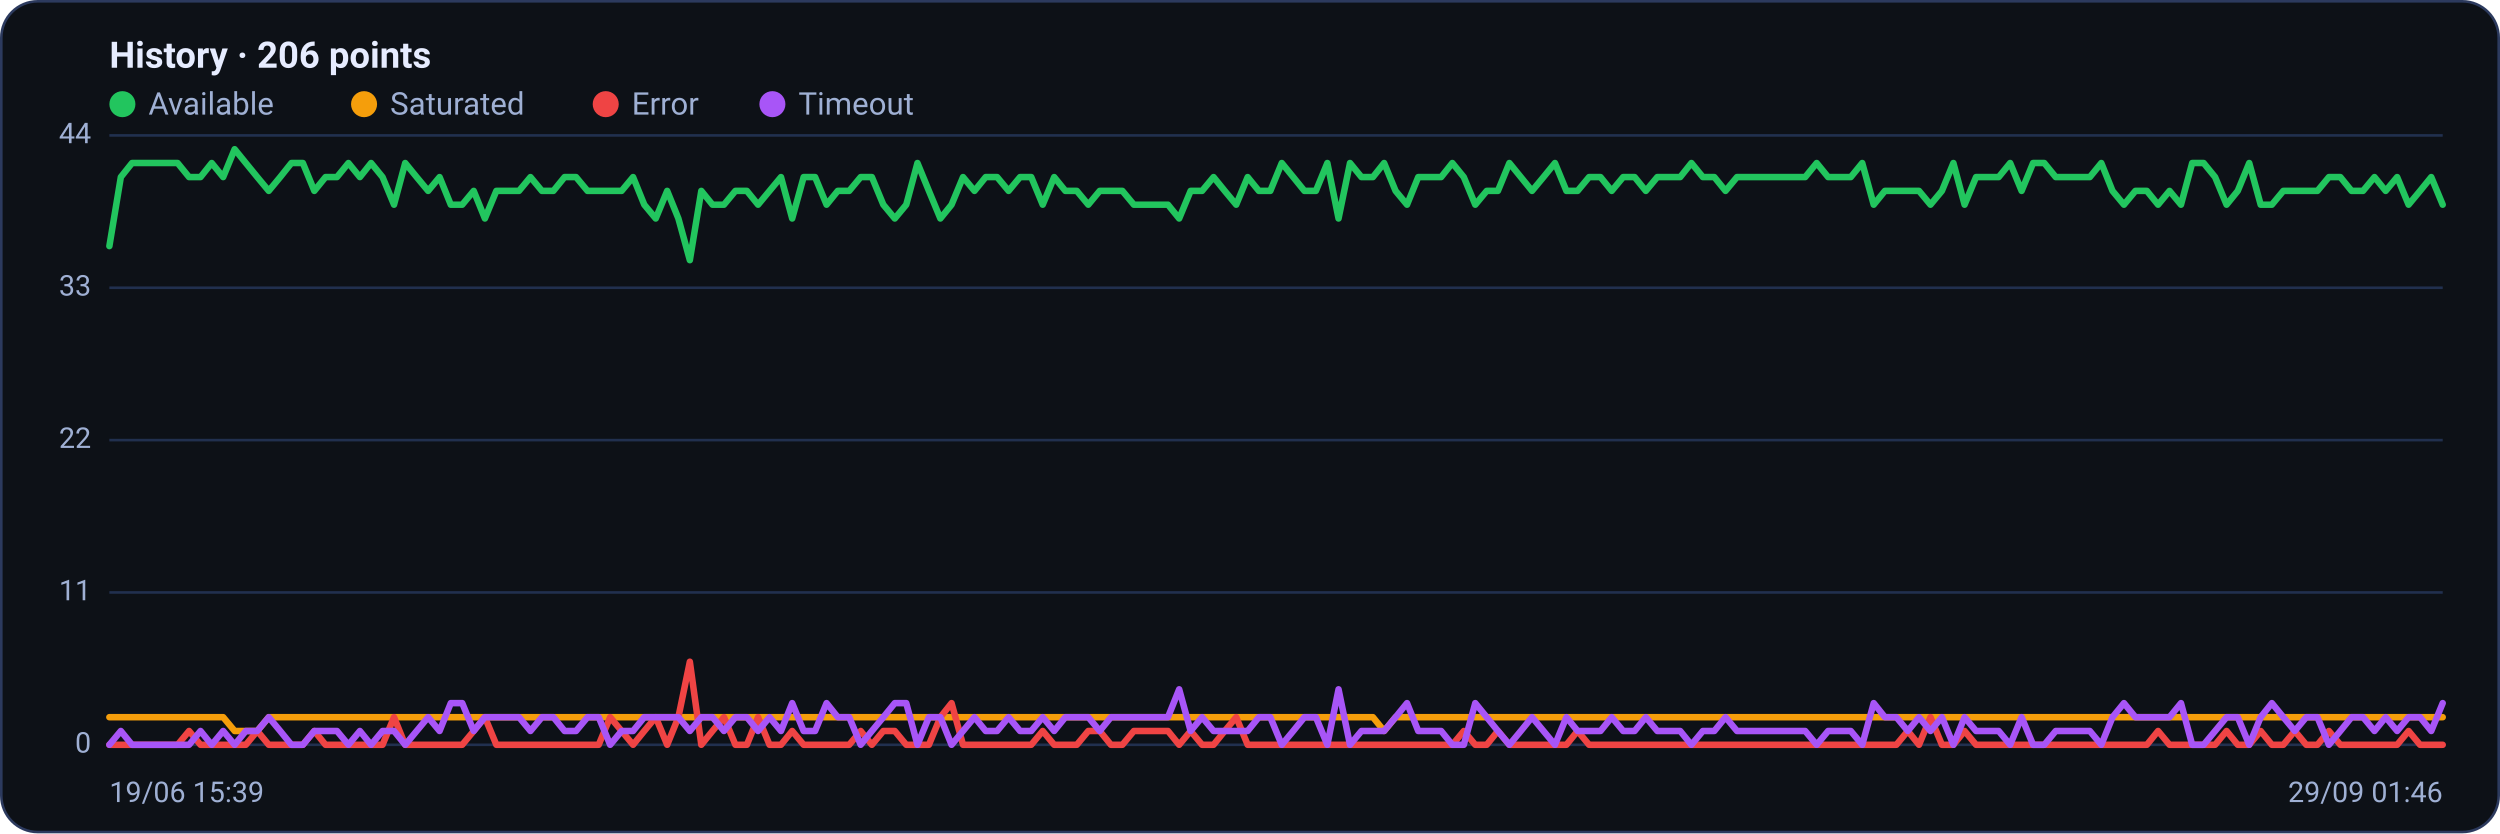
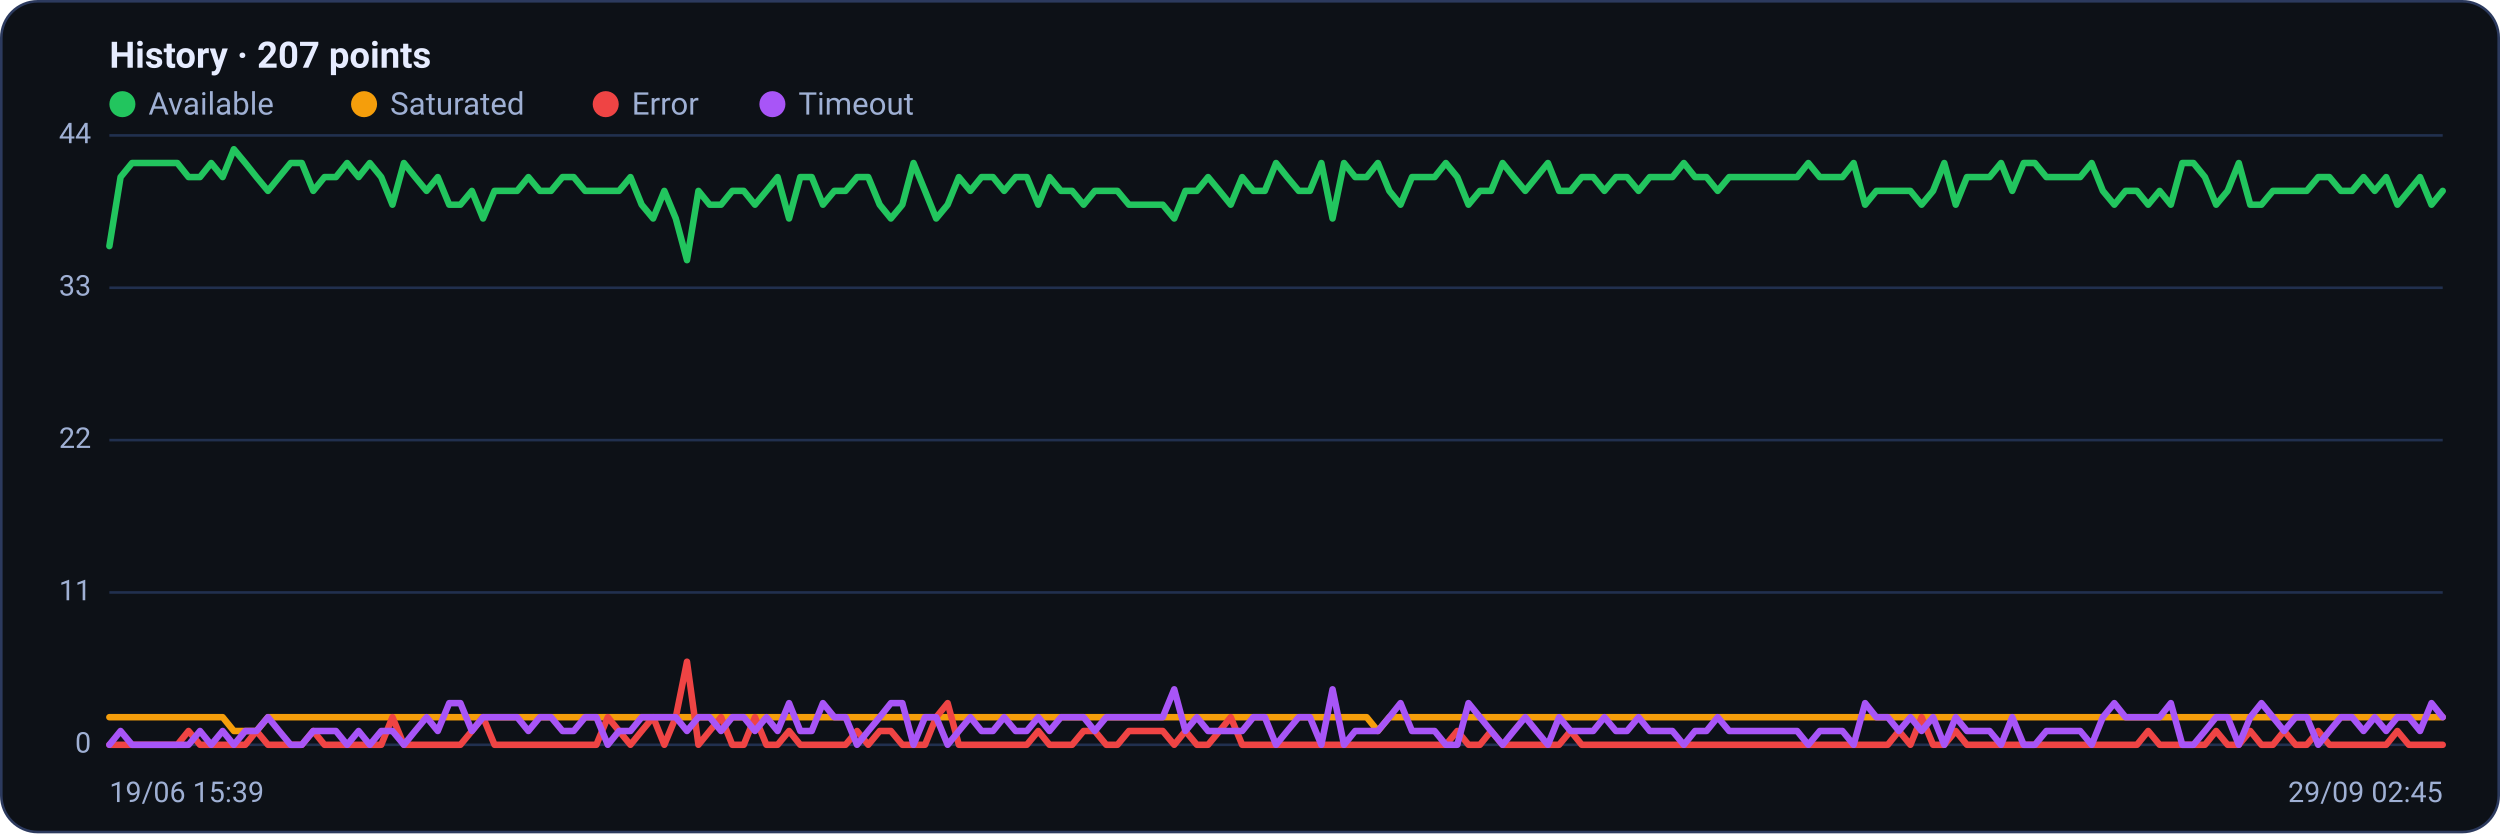
<svg xmlns="http://www.w3.org/2000/svg" viewBox="0 0 960 320" width="960" height="320" font-family="Segoe UI, system-ui, -apple-system, Roboto, Helvetica, Arial, sans-serif" role="img" aria-label="Availability history per region">
  <rect x="0.5" y="0.5" width="959" height="319" rx="14" fill="#0d1117" stroke="#2c3a5e" />
-   <text x="42" y="26" font-size="14" font-weight="600" fill="#e6ecff">History · 206 points</text>
+   <text x="42" y="26" font-size="14" font-weight="600" fill="#e6ecff">History · 207 points</text>
  <circle cx="47" cy="40" r="5" fill="#22c55e" />
  <text x="57" y="44" font-size="12" fill="#9fb0d4">Available</text>
  <circle cx="139.8" cy="40" r="5" fill="#f59e0b" />
  <text x="149.8" y="44" font-size="12" fill="#9fb0d4">Saturated</text>
  <circle cx="232.6" cy="40" r="5" fill="#ef4444" />
  <text x="242.6" y="44" font-size="12" fill="#9fb0d4">Error</text>
  <circle cx="296.6" cy="40" r="5" fill="#a855f7" />
  <text x="306.6" y="44" font-size="12" fill="#9fb0d4">Timeout</text>
  <line x1="42" y1="286.0" x2="938" y2="286.0" stroke="#21304f" stroke-width="1" />
  <text x="35" y="289.0" text-anchor="end" font-size="11" fill="#9fb0d4">0</text>
  <line x1="42" y1="227.5" x2="938" y2="227.5" stroke="#21304f" stroke-width="1" />
  <text x="35" y="230.5" text-anchor="end" font-size="11" fill="#9fb0d4">11</text>
  <line x1="42" y1="169.0" x2="938" y2="169.0" stroke="#21304f" stroke-width="1" />
  <text x="35" y="172.0" text-anchor="end" font-size="11" fill="#9fb0d4">22</text>
  <line x1="42" y1="110.5" x2="938" y2="110.5" stroke="#21304f" stroke-width="1" />
  <text x="35" y="113.5" text-anchor="end" font-size="11" fill="#9fb0d4">33</text>
  <line x1="42" y1="52.0" x2="938" y2="52.0" stroke="#21304f" stroke-width="1" />
  <text x="35" y="55.0" text-anchor="end" font-size="11" fill="#9fb0d4">44</text>
-   <polyline fill="none" stroke="#22c55e" stroke-width="2.5" stroke-linejoin="round" stroke-linecap="round" points="42.0,94.5 46.4,68.0 50.7,62.6 55.1,62.6 59.5,62.6 63.9,62.6 68.2,62.6 72.6,68.0 77.0,68.0 81.3,62.6 85.7,68.0 90.1,57.3 94.4,62.6 98.8,68.0 103.2,73.3 107.6,68.0 111.9,62.6 116.3,62.6 120.7,73.3 125.0,68.0 129.4,68.0 133.8,62.6 138.2,68.0 142.5,62.6 146.9,68.0 151.3,78.6 155.6,62.6 160.0,68.0 164.4,73.3 168.8,68.0 173.1,78.6 177.5,78.6 181.9,73.3 186.2,83.9 190.6,73.3 195.0,73.3 199.3,73.3 203.7,68.0 208.1,73.3 212.5,73.3 216.8,68.0 221.2,68.0 225.6,73.3 229.9,73.3 234.3,73.3 238.7,73.3 243.1,68.0 247.4,78.6 251.8,83.9 256.2,73.3 260.5,83.9 264.9,99.9 269.3,73.3 273.6,78.6 278.0,78.6 282.4,73.3 286.8,73.3 291.1,78.6 295.5,73.3 299.9,68.0 304.2,83.9 308.6,68.0 313.0,68.0 317.4,78.6 321.7,73.3 326.1,73.3 330.5,68.0 334.8,68.0 339.2,78.6 343.6,83.9 348.0,78.6 352.3,62.6 356.7,73.3 361.1,83.9 365.4,78.6 369.8,68.0 374.2,73.3 378.5,68.0 382.9,68.0 387.3,73.3 391.7,68.0 396.0,68.0 400.4,78.6 404.8,68.0 409.1,73.3 413.5,73.3 417.9,78.6 422.3,73.3 426.6,73.3 431.0,73.3 435.4,78.6 439.7,78.6 444.1,78.6 448.5,78.6 452.8,83.9 457.2,73.3 461.6,73.3 466.0,68.0 470.3,73.3 474.7,78.6 479.1,68.0 483.4,73.3 487.8,73.3 492.2,62.6 496.6,68.0 500.9,73.3 505.3,73.3 509.7,62.6 514.0,83.9 518.4,62.6 522.8,68.0 527.2,68.0 531.5,62.6 535.9,73.3 540.3,78.6 544.6,68.0 549.0,68.0 553.4,68.0 557.7,62.6 562.1,68.0 566.5,78.6 570.9,73.3 575.2,73.3 579.6,62.6 584.0,68.0 588.3,73.3 592.7,68.0 597.1,62.6 601.5,73.3 605.8,73.3 610.2,68.0 614.6,68.0 618.9,73.3 623.3,68.0 627.7,68.0 632.0,73.3 636.4,68.0 640.8,68.0 645.2,68.0 649.5,62.6 653.9,68.0 658.3,68.0 662.6,73.3 667.0,68.0 671.4,68.0 675.8,68.0 680.1,68.0 684.5,68.0 688.9,68.0 693.2,68.0 697.6,62.6 702.0,68.0 706.4,68.0 710.7,68.0 715.1,62.6 719.5,78.6 723.8,73.3 728.2,73.3 732.6,73.3 736.9,73.3 741.3,78.6 745.7,73.3 750.1,62.6 754.4,78.6 758.8,68.0 763.2,68.0 767.5,68.0 771.9,62.6 776.3,73.3 780.7,62.6 785.0,62.6 789.4,68.0 793.8,68.0 798.1,68.0 802.5,68.0 806.9,62.6 811.2,73.3 815.6,78.6 820.0,73.3 824.4,73.3 828.7,78.6 833.1,73.3 837.5,78.6 841.8,62.6 846.2,62.6 850.6,68.0 855.0,78.6 859.3,73.3 863.7,62.6 868.1,78.6 872.4,78.6 876.8,73.3 881.2,73.3 885.6,73.3 889.9,73.3 894.3,68.0 898.7,68.0 903.0,73.3 907.4,73.3 911.8,68.0 916.1,73.3 920.5,68.0 924.9,78.6 929.3,73.3 933.6,68.0 938.0,78.6" />
-   <polyline fill="none" stroke="#f59e0b" stroke-width="2.5" stroke-linejoin="round" stroke-linecap="round" points="42.0,275.4 46.4,275.4 50.7,275.4 55.1,275.4 59.5,275.4 63.9,275.4 68.2,275.4 72.6,275.4 77.0,275.4 81.3,275.4 85.7,275.4 90.1,280.7 94.4,280.7 98.8,280.7 103.2,275.4 107.6,275.4 111.9,275.4 116.3,275.4 120.7,275.4 125.0,275.4 129.4,275.4 133.8,275.4 138.2,275.4 142.5,275.4 146.9,275.4 151.3,275.4 155.6,275.4 160.0,275.4 164.4,275.4 168.8,275.4 173.1,275.4 177.5,275.4 181.9,275.4 186.2,275.4 190.6,275.4 195.0,275.4 199.3,275.4 203.7,275.4 208.1,275.4 212.5,275.4 216.8,275.4 221.2,275.4 225.6,275.4 229.9,275.4 234.3,275.4 238.7,275.4 243.1,275.4 247.4,275.4 251.8,275.4 256.2,275.4 260.5,275.4 264.9,275.4 269.3,275.4 273.6,275.4 278.0,275.4 282.4,275.4 286.8,275.4 291.1,275.4 295.5,275.4 299.9,275.4 304.2,275.4 308.6,275.4 313.0,275.4 317.4,275.4 321.7,275.4 326.1,275.4 330.5,275.4 334.8,275.4 339.2,275.4 343.6,275.4 348.0,275.4 352.3,275.4 356.7,275.4 361.1,275.4 365.4,275.4 369.8,275.4 374.2,275.4 378.5,275.4 382.9,275.4 387.3,275.4 391.7,275.4 396.0,275.4 400.4,275.4 404.8,275.4 409.1,275.4 413.5,275.4 417.9,275.4 422.3,275.4 426.6,275.4 431.0,275.4 435.4,275.4 439.7,275.4 444.1,275.4 448.5,275.4 452.8,275.4 457.2,275.4 461.6,275.4 466.0,275.4 470.3,275.4 474.7,275.4 479.1,275.4 483.4,275.4 487.8,275.4 492.2,275.4 496.6,275.4 500.9,275.4 505.3,275.4 509.7,275.4 514.0,275.4 518.4,275.4 522.8,275.4 527.2,275.4 531.5,280.7 535.9,275.4 540.3,275.4 544.6,275.4 549.0,275.4 553.4,275.4 557.7,275.4 562.1,275.4 566.5,275.4 570.9,275.4 575.2,275.4 579.6,275.4 584.0,275.4 588.3,275.4 592.7,275.4 597.1,275.4 601.5,275.4 605.8,275.4 610.2,275.4 614.6,275.4 618.9,275.4 623.3,275.4 627.7,275.4 632.0,275.4 636.4,275.4 640.8,275.4 645.2,275.4 649.5,275.4 653.9,275.4 658.3,275.4 662.6,275.4 667.0,275.4 671.4,275.4 675.8,275.4 680.1,275.4 684.5,275.4 688.9,275.4 693.2,275.4 697.6,275.4 702.0,275.4 706.4,275.4 710.7,275.4 715.1,275.4 719.5,275.4 723.8,275.4 728.2,275.4 732.6,275.4 736.9,275.4 741.3,275.4 745.7,275.4 750.1,275.4 754.4,275.4 758.8,275.4 763.2,275.4 767.5,275.4 771.9,275.4 776.3,275.4 780.7,275.4 785.0,275.4 789.4,275.4 793.8,275.4 798.1,275.4 802.5,275.4 806.9,275.4 811.2,275.4 815.6,275.4 820.0,275.4 824.4,275.4 828.7,275.4 833.1,275.4 837.5,275.4 841.8,275.4 846.2,275.4 850.6,275.4 855.0,275.4 859.3,275.4 863.7,275.4 868.1,275.4 872.4,275.4 876.8,275.4 881.2,275.4 885.6,275.4 889.9,275.4 894.3,275.4 898.7,275.4 903.0,275.4 907.4,275.4 911.8,275.4 916.1,275.4 920.5,275.4 924.9,275.4 929.3,275.4 933.6,275.4 938.0,275.4" />
-   <polyline fill="none" stroke="#ef4444" stroke-width="2.5" stroke-linejoin="round" stroke-linecap="round" points="42.0,286.0 46.4,286.0 50.7,286.0 55.1,286.0 59.5,286.0 63.9,286.0 68.2,286.0 72.6,280.7 77.0,286.0 81.3,286.0 85.7,286.0 90.1,286.0 94.4,286.0 98.8,280.7 103.2,286.0 107.6,286.0 111.9,286.0 116.3,286.0 120.7,280.7 125.0,286.0 129.4,286.0 133.8,286.0 138.2,286.0 142.5,286.0 146.9,286.0 151.3,275.4 155.6,286.0 160.0,286.0 164.4,286.0 168.8,286.0 173.1,286.0 177.5,286.0 181.9,280.7 186.2,275.4 190.6,286.0 195.0,286.0 199.3,286.0 203.7,286.0 208.1,286.0 212.5,286.0 216.8,286.0 221.2,286.0 225.6,286.0 229.9,286.0 234.3,275.4 238.7,280.7 243.1,286.0 247.4,280.7 251.8,275.4 256.2,286.0 260.5,275.4 264.9,254.1 269.3,286.0 273.6,280.7 278.0,275.4 282.4,286.0 286.8,286.0 291.1,275.4 295.5,286.0 299.9,286.0 304.2,280.7 308.6,286.0 313.0,286.0 317.4,286.0 321.7,286.0 326.1,286.0 330.5,280.7 334.8,286.0 339.2,280.7 343.6,280.7 348.0,286.0 352.3,286.0 356.7,286.0 361.1,275.4 365.4,270.0 369.8,286.0 374.2,286.0 378.5,286.0 382.9,286.0 387.3,286.0 391.7,286.0 396.0,286.0 400.4,280.7 404.8,286.0 409.1,286.0 413.5,286.0 417.9,280.7 422.3,280.7 426.6,286.0 431.0,286.0 435.4,280.7 439.7,280.7 444.1,280.7 448.5,280.7 452.8,286.0 457.2,280.7 461.6,286.0 466.0,286.0 470.3,280.7 474.7,275.4 479.1,286.0 483.4,286.0 487.8,286.0 492.2,286.0 496.6,286.0 500.9,286.0 505.3,286.0 509.7,286.0 514.0,286.0 518.4,286.0 522.8,286.0 527.2,286.0 531.5,286.0 535.9,286.0 540.3,286.0 544.6,286.0 549.0,286.0 553.4,286.0 557.7,286.0 562.1,280.7 566.5,286.0 570.9,286.0 575.2,280.7 579.6,286.0 584.0,286.0 588.3,286.0 592.7,286.0 597.1,286.0 601.5,286.0 605.8,280.7 610.2,286.0 614.6,286.0 618.9,286.0 623.3,286.0 627.7,286.0 632.0,286.0 636.4,286.0 640.8,286.0 645.2,286.0 649.5,286.0 653.9,286.0 658.3,286.0 662.6,286.0 667.0,286.0 671.4,286.0 675.8,286.0 680.1,286.0 684.5,286.0 688.9,286.0 693.2,286.0 697.6,286.0 702.0,286.0 706.4,286.0 710.7,286.0 715.1,286.0 719.5,286.0 723.8,286.0 728.2,286.0 732.6,280.7 736.9,286.0 741.3,275.4 745.7,286.0 750.1,286.0 754.4,280.7 758.8,286.0 763.2,286.0 767.5,286.0 771.9,286.0 776.3,286.0 780.7,286.0 785.0,286.0 789.4,286.0 793.8,286.0 798.1,286.0 802.5,286.0 806.9,286.0 811.2,286.0 815.6,286.0 820.0,286.0 824.4,286.0 828.7,280.7 833.1,286.0 837.5,286.0 841.8,286.0 846.2,286.0 850.6,286.0 855.0,280.7 859.3,286.0 863.7,286.0 868.1,280.7 872.4,286.0 876.8,286.0 881.2,280.7 885.6,286.0 889.9,286.0 894.3,280.7 898.7,286.0 903.0,286.0 907.4,286.0 911.8,286.0 916.1,286.0 920.5,286.0 924.9,280.7 929.3,286.0 933.6,286.0 938.0,286.0" />
-   <polyline fill="none" stroke="#a855f7" stroke-width="2.5" stroke-linejoin="round" stroke-linecap="round" points="42.0,286.0 46.4,280.7 50.7,286.0 55.1,286.0 59.5,286.0 63.9,286.0 68.2,286.0 72.6,286.0 77.0,280.7 81.3,286.0 85.7,280.7 90.1,286.0 94.4,280.7 98.8,280.7 103.2,275.4 107.6,280.7 111.9,286.0 116.3,286.0 120.7,280.7 125.0,280.7 129.4,280.7 133.8,286.0 138.2,280.7 142.5,286.0 146.9,280.7 151.3,280.7 155.6,286.0 160.0,280.7 164.4,275.4 168.8,280.7 173.1,270.0 177.5,270.0 181.9,280.7 186.2,275.4 190.6,275.4 195.0,275.4 199.3,275.4 203.7,280.7 208.1,275.4 212.5,275.4 216.8,280.7 221.2,280.7 225.6,275.4 229.9,275.4 234.3,286.0 238.7,280.7 243.1,280.7 247.4,275.4 251.8,275.4 256.2,275.4 260.5,275.4 264.9,280.7 269.3,275.4 273.6,275.4 278.0,280.7 282.4,275.4 286.8,275.4 291.1,280.7 295.5,275.4 299.9,280.7 304.2,270.0 308.6,280.7 313.0,280.7 317.4,270.0 321.7,275.4 326.1,275.4 330.5,286.0 334.8,280.7 339.2,275.4 343.6,270.0 348.0,270.0 352.3,286.0 356.7,275.4 361.1,275.4 365.4,286.0 369.8,280.7 374.2,275.4 378.5,280.7 382.9,280.7 387.3,275.4 391.7,280.7 396.0,280.7 400.4,275.4 404.8,280.7 409.1,275.4 413.5,275.4 417.9,275.4 422.3,280.7 426.6,275.4 431.0,275.4 435.4,275.4 439.7,275.4 444.1,275.4 448.5,275.4 452.8,264.7 457.2,280.7 461.6,275.4 466.0,280.7 470.3,280.7 474.7,280.7 479.1,280.7 483.4,275.4 487.8,275.4 492.2,286.0 496.6,280.7 500.9,275.4 505.3,275.4 509.7,286.0 514.0,264.7 518.4,286.0 522.8,280.7 527.2,280.7 531.5,280.7 535.9,275.4 540.3,270.0 544.6,280.7 549.0,280.7 553.4,280.7 557.7,286.0 562.1,286.0 566.5,270.0 570.9,275.4 575.2,280.7 579.6,286.0 584.0,280.7 588.3,275.4 592.7,280.7 597.1,286.0 601.5,275.4 605.8,280.7 610.2,280.7 614.6,280.7 618.9,275.4 623.3,280.7 627.7,280.7 632.0,275.4 636.4,280.7 640.8,280.7 645.2,280.7 649.5,286.0 653.9,280.7 658.3,280.7 662.6,275.4 667.0,280.7 671.4,280.7 675.8,280.7 680.1,280.7 684.5,280.7 688.9,280.7 693.2,280.7 697.6,286.0 702.0,280.7 706.4,280.7 710.7,280.7 715.1,286.0 719.5,270.0 723.8,275.4 728.2,275.4 732.6,280.7 736.9,275.4 741.3,280.7 745.7,275.4 750.1,286.0 754.4,275.4 758.8,280.7 763.2,280.7 767.5,280.7 771.9,286.0 776.3,275.4 780.7,286.0 785.0,286.0 789.4,280.7 793.8,280.7 798.1,280.7 802.5,280.7 806.9,286.0 811.2,275.4 815.6,270.0 820.0,275.4 824.4,275.4 828.7,275.4 833.1,275.4 837.5,270.0 841.8,286.0 846.2,286.0 850.6,280.7 855.0,275.4 859.3,275.4 863.7,286.0 868.1,275.4 872.4,270.0 876.8,275.4 881.2,280.7 885.6,275.4 889.9,275.4 894.3,286.0 898.7,280.7 903.0,275.4 907.4,275.4 911.8,280.7 916.1,275.4 920.5,280.7 924.9,275.4 929.3,275.4 933.6,280.7 938.0,270.0" />
+   <polyline fill="none" stroke="#22c55e" stroke-width="2.5" stroke-linejoin="round" stroke-linecap="round" points="42.0,94.5 46.3,68.0 50.7,62.6 55.0,62.6 59.4,62.6 63.7,62.6 68.1,62.6 72.4,68.0 76.8,68.0 81.1,62.6 85.5,68.0 89.8,57.3 94.2,62.6 98.5,68.0 102.9,73.3 107.2,68.0 111.6,62.6 115.9,62.6 120.3,73.3 124.6,68.0 129.0,68.0 133.3,62.6 137.7,68.0 142.0,62.6 146.4,68.0 150.7,78.6 155.1,62.6 159.4,68.0 163.8,73.3 168.1,68.0 172.5,78.6 176.8,78.6 181.2,73.3 185.5,83.9 189.9,73.3 194.2,73.3 198.6,73.3 202.9,68.0 207.3,73.3 211.6,73.3 216.0,68.0 220.3,68.0 224.7,73.3 229.0,73.3 233.4,73.3 237.7,73.3 242.1,68.0 246.4,78.6 250.8,83.9 255.1,73.3 259.5,83.9 263.8,99.9 268.2,73.3 272.5,78.6 276.9,78.6 281.2,73.3 285.6,73.3 289.9,78.6 294.3,73.3 298.6,68.0 303.0,83.9 307.3,68.0 311.7,68.0 316.0,78.6 320.4,73.3 324.7,73.3 329.1,68.0 333.4,68.0 337.8,78.6 342.1,83.9 346.5,78.6 350.8,62.6 355.2,73.3 359.5,83.9 363.9,78.6 368.2,68.0 372.6,73.3 376.9,68.0 381.3,68.0 385.6,73.3 390.0,68.0 394.3,68.0 398.7,78.6 403.0,68.0 407.4,73.3 411.7,73.3 416.1,78.6 420.4,73.3 424.8,73.3 429.1,73.3 433.5,78.6 437.8,78.6 442.2,78.6 446.5,78.6 450.9,83.9 455.2,73.3 459.6,73.3 463.9,68.0 468.3,73.3 472.6,78.6 477.0,68.0 481.3,73.3 485.7,73.3 490.0,62.6 494.3,68.0 498.7,73.3 503.0,73.3 507.4,62.6 511.7,83.9 516.1,62.6 520.4,68.0 524.8,68.0 529.1,62.6 533.5,73.3 537.8,78.6 542.2,68.0 546.5,68.0 550.9,68.0 555.2,62.6 559.6,68.0 563.9,78.6 568.3,73.3 572.6,73.3 577.0,62.6 581.3,68.0 585.7,73.3 590.0,68.0 594.4,62.6 598.7,73.3 603.1,73.3 607.4,68.0 611.8,68.0 616.1,73.3 620.5,68.0 624.8,68.0 629.2,73.3 633.5,68.0 637.9,68.0 642.2,68.0 646.6,62.6 650.9,68.0 655.3,68.0 659.6,73.3 664.0,68.0 668.3,68.0 672.7,68.0 677.0,68.0 681.4,68.0 685.7,68.0 690.1,68.0 694.4,62.6 698.8,68.0 703.1,68.0 707.5,68.0 711.8,62.6 716.2,78.6 720.5,73.3 724.9,73.3 729.2,73.3 733.6,73.3 737.9,78.6 742.3,73.3 746.6,62.6 751.0,78.6 755.3,68.0 759.7,68.0 764.0,68.0 768.4,62.6 772.7,73.3 777.1,62.6 781.4,62.6 785.8,68.0 790.1,68.0 794.5,68.0 798.8,68.0 803.2,62.6 807.5,73.3 811.9,78.6 816.2,73.3 820.6,73.3 824.9,78.6 829.3,73.3 833.6,78.6 838.0,62.6 842.3,62.6 846.7,68.0 851.0,78.6 855.4,73.3 859.7,62.6 864.1,78.6 868.4,78.6 872.8,73.3 877.1,73.3 881.5,73.3 885.8,73.3 890.2,68.0 894.5,68.0 898.9,73.3 903.2,73.3 907.6,68.0 911.9,73.3 916.3,68.0 920.6,78.6 925.0,73.3 929.3,68.0 933.7,78.6 938.0,73.3" />
+   <polyline fill="none" stroke="#f59e0b" stroke-width="2.5" stroke-linejoin="round" stroke-linecap="round" points="42.0,275.4 46.3,275.4 50.7,275.4 55.0,275.4 59.4,275.4 63.7,275.4 68.1,275.4 72.4,275.4 76.8,275.4 81.1,275.4 85.5,275.4 89.8,280.7 94.2,280.7 98.5,280.7 102.9,275.4 107.2,275.4 111.6,275.4 115.9,275.4 120.3,275.4 124.6,275.4 129.0,275.4 133.3,275.4 137.7,275.4 142.0,275.4 146.4,275.4 150.7,275.4 155.1,275.4 159.4,275.4 163.8,275.4 168.1,275.4 172.5,275.4 176.8,275.4 181.2,275.4 185.5,275.4 189.9,275.4 194.2,275.4 198.6,275.4 202.9,275.4 207.3,275.4 211.6,275.4 216.0,275.4 220.3,275.4 224.7,275.4 229.0,275.4 233.4,275.4 237.7,275.4 242.1,275.4 246.4,275.4 250.8,275.4 255.1,275.4 259.5,275.4 263.8,275.4 268.2,275.4 272.5,275.4 276.9,275.4 281.2,275.4 285.6,275.4 289.9,275.4 294.3,275.4 298.6,275.4 303.0,275.4 307.3,275.4 311.7,275.4 316.0,275.4 320.4,275.4 324.7,275.4 329.1,275.4 333.4,275.4 337.8,275.4 342.1,275.4 346.5,275.4 350.8,275.4 355.2,275.4 359.5,275.4 363.9,275.4 368.2,275.4 372.6,275.4 376.9,275.4 381.3,275.4 385.6,275.4 390.0,275.4 394.3,275.4 398.7,275.4 403.0,275.4 407.4,275.4 411.7,275.4 416.1,275.4 420.4,275.4 424.8,275.4 429.1,275.4 433.5,275.4 437.8,275.4 442.2,275.4 446.5,275.4 450.9,275.4 455.2,275.4 459.6,275.4 463.9,275.4 468.3,275.4 472.6,275.4 477.0,275.4 481.3,275.4 485.7,275.4 490.0,275.4 494.3,275.4 498.7,275.4 503.0,275.4 507.4,275.4 511.7,275.4 516.1,275.4 520.4,275.4 524.8,275.4 529.1,280.7 533.5,275.4 537.8,275.4 542.2,275.4 546.5,275.4 550.9,275.4 555.2,275.4 559.6,275.4 563.9,275.4 568.3,275.4 572.6,275.4 577.0,275.4 581.3,275.4 585.7,275.4 590.0,275.4 594.4,275.4 598.7,275.4 603.1,275.4 607.4,275.4 611.8,275.4 616.1,275.4 620.5,275.4 624.8,275.4 629.2,275.4 633.5,275.4 637.9,275.4 642.2,275.4 646.6,275.4 650.9,275.4 655.3,275.4 659.6,275.4 664.0,275.4 668.3,275.4 672.7,275.4 677.0,275.4 681.4,275.4 685.7,275.4 690.1,275.4 694.4,275.4 698.8,275.4 703.1,275.4 707.5,275.4 711.8,275.4 716.2,275.4 720.5,275.4 724.9,275.4 729.2,275.4 733.6,275.4 737.9,275.4 742.3,275.4 746.6,275.4 751.0,275.4 755.3,275.4 759.7,275.4 764.0,275.4 768.4,275.4 772.7,275.4 777.1,275.4 781.4,275.4 785.8,275.4 790.1,275.4 794.5,275.4 798.8,275.4 803.2,275.4 807.5,275.4 811.9,275.4 816.2,275.4 820.6,275.4 824.9,275.4 829.3,275.4 833.6,275.4 838.0,275.4 842.3,275.4 846.7,275.4 851.0,275.4 855.4,275.4 859.7,275.4 864.1,275.4 868.4,275.4 872.8,275.4 877.1,275.4 881.5,275.4 885.8,275.4 890.2,275.4 894.5,275.4 898.9,275.4 903.2,275.4 907.6,275.4 911.9,275.4 916.3,275.4 920.6,275.4 925.0,275.4 929.3,275.4 933.7,275.4 938.0,275.4" />
+   <polyline fill="none" stroke="#ef4444" stroke-width="2.5" stroke-linejoin="round" stroke-linecap="round" points="42.0,286.0 46.3,286.0 50.7,286.0 55.0,286.0 59.4,286.0 63.7,286.0 68.1,286.0 72.4,280.7 76.8,286.0 81.1,286.0 85.5,286.0 89.8,286.0 94.2,286.0 98.5,280.7 102.9,286.0 107.2,286.0 111.6,286.0 115.9,286.0 120.3,280.7 124.6,286.0 129.0,286.0 133.3,286.0 137.7,286.0 142.0,286.0 146.4,286.0 150.7,275.4 155.1,286.0 159.4,286.0 163.8,286.0 168.1,286.0 172.5,286.0 176.8,286.0 181.2,280.7 185.5,275.4 189.9,286.0 194.2,286.0 198.6,286.0 202.9,286.0 207.3,286.0 211.6,286.0 216.0,286.0 220.3,286.0 224.7,286.0 229.0,286.0 233.4,275.4 237.7,280.7 242.1,286.0 246.4,280.7 250.8,275.4 255.1,286.0 259.5,275.4 263.8,254.1 268.2,286.0 272.5,280.7 276.9,275.4 281.2,286.0 285.6,286.0 289.9,275.4 294.3,286.0 298.6,286.0 303.0,280.7 307.3,286.0 311.7,286.0 316.0,286.0 320.4,286.0 324.7,286.0 329.1,280.7 333.4,286.0 337.8,280.7 342.1,280.7 346.5,286.0 350.8,286.0 355.2,286.0 359.5,275.4 363.9,270.0 368.2,286.0 372.6,286.0 376.9,286.0 381.3,286.0 385.6,286.0 390.0,286.0 394.3,286.0 398.7,280.7 403.0,286.0 407.4,286.0 411.7,286.0 416.1,280.7 420.4,280.7 424.8,286.0 429.1,286.0 433.5,280.7 437.8,280.7 442.2,280.7 446.5,280.7 450.9,286.0 455.2,280.7 459.6,286.0 463.9,286.0 468.3,280.7 472.6,275.4 477.0,286.0 481.3,286.0 485.7,286.0 490.0,286.0 494.3,286.0 498.7,286.0 503.0,286.0 507.4,286.0 511.7,286.0 516.1,286.0 520.4,286.0 524.8,286.0 529.1,286.0 533.5,286.0 537.8,286.0 542.2,286.0 546.5,286.0 550.9,286.0 555.2,286.0 559.6,280.7 563.9,286.0 568.3,286.0 572.6,280.7 577.0,286.0 581.3,286.0 585.7,286.0 590.0,286.0 594.4,286.0 598.7,286.0 603.1,280.7 607.4,286.0 611.8,286.0 616.1,286.0 620.5,286.0 624.8,286.0 629.2,286.0 633.5,286.0 637.9,286.0 642.2,286.0 646.6,286.0 650.9,286.0 655.3,286.0 659.6,286.0 664.0,286.0 668.3,286.0 672.7,286.0 677.0,286.0 681.4,286.0 685.7,286.0 690.1,286.0 694.4,286.0 698.8,286.0 703.1,286.0 707.5,286.0 711.8,286.0 716.2,286.0 720.5,286.0 724.9,286.0 729.2,280.7 733.6,286.0 737.9,275.4 742.3,286.0 746.6,286.0 751.0,280.7 755.3,286.0 759.7,286.0 764.0,286.0 768.4,286.0 772.7,286.0 777.1,286.0 781.4,286.0 785.8,286.0 790.1,286.0 794.5,286.0 798.8,286.0 803.2,286.0 807.5,286.0 811.9,286.0 816.2,286.0 820.6,286.0 824.9,280.7 829.3,286.0 833.6,286.0 838.0,286.0 842.3,286.0 846.7,286.0 851.0,280.7 855.4,286.0 859.7,286.0 864.1,280.7 868.4,286.0 872.8,286.0 877.1,280.7 881.5,286.0 885.8,286.0 890.2,280.7 894.5,286.0 898.9,286.0 903.2,286.0 907.6,286.0 911.9,286.0 916.3,286.0 920.6,280.7 925.0,286.0 929.3,286.0 933.7,286.0 938.0,286.0" />
+   <polyline fill="none" stroke="#a855f7" stroke-width="2.5" stroke-linejoin="round" stroke-linecap="round" points="42.0,286.0 46.3,280.7 50.7,286.0 55.0,286.0 59.4,286.0 63.7,286.0 68.1,286.0 72.4,286.0 76.8,280.7 81.1,286.0 85.5,280.7 89.8,286.0 94.2,280.7 98.5,280.7 102.9,275.4 107.2,280.7 111.6,286.0 115.9,286.0 120.3,280.7 124.6,280.7 129.0,280.7 133.3,286.0 137.7,280.7 142.0,286.0 146.4,280.7 150.7,280.7 155.1,286.0 159.4,280.7 163.8,275.4 168.1,280.7 172.5,270.0 176.8,270.0 181.2,280.7 185.5,275.4 189.9,275.4 194.2,275.4 198.6,275.4 202.9,280.7 207.3,275.4 211.6,275.4 216.0,280.7 220.3,280.7 224.7,275.4 229.0,275.4 233.4,286.0 237.7,280.7 242.1,280.7 246.4,275.4 250.8,275.4 255.1,275.4 259.5,275.4 263.8,280.7 268.2,275.4 272.5,275.4 276.9,280.7 281.2,275.4 285.6,275.4 289.9,280.7 294.3,275.4 298.6,280.7 303.0,270.0 307.3,280.7 311.7,280.7 316.0,270.0 320.4,275.4 324.7,275.4 329.1,286.0 333.4,280.7 337.8,275.4 342.1,270.0 346.5,270.0 350.8,286.0 355.2,275.4 359.5,275.4 363.9,286.0 368.2,280.7 372.6,275.4 376.9,280.7 381.3,280.7 385.6,275.4 390.0,280.7 394.3,280.7 398.7,275.4 403.0,280.7 407.4,275.4 411.7,275.4 416.1,275.4 420.4,280.7 424.8,275.4 429.1,275.4 433.5,275.4 437.8,275.4 442.2,275.4 446.5,275.4 450.9,264.7 455.2,280.7 459.6,275.4 463.9,280.7 468.3,280.7 472.6,280.7 477.0,280.7 481.3,275.4 485.7,275.4 490.0,286.0 494.3,280.7 498.7,275.4 503.0,275.4 507.4,286.0 511.7,264.7 516.1,286.0 520.4,280.7 524.8,280.7 529.1,280.7 533.5,275.4 537.8,270.0 542.2,280.7 546.5,280.7 550.9,280.7 555.2,286.0 559.6,286.0 563.9,270.0 568.3,275.4 572.6,280.7 577.0,286.0 581.3,280.7 585.7,275.4 590.0,280.7 594.4,286.0 598.7,275.4 603.1,280.7 607.4,280.7 611.8,280.7 616.1,275.4 620.5,280.7 624.8,280.7 629.2,275.4 633.5,280.7 637.9,280.7 642.2,280.7 646.6,286.0 650.9,280.7 655.3,280.7 659.6,275.4 664.0,280.7 668.3,280.7 672.7,280.7 677.0,280.7 681.4,280.7 685.7,280.7 690.1,280.7 694.4,286.0 698.8,280.7 703.1,280.7 707.5,280.7 711.8,286.0 716.2,270.0 720.5,275.4 724.9,275.4 729.2,280.7 733.6,275.4 737.9,280.7 742.3,275.4 746.6,286.0 751.0,275.4 755.3,280.7 759.7,280.7 764.0,280.7 768.4,286.0 772.7,275.4 777.1,286.0 781.4,286.0 785.8,280.7 790.1,280.7 794.5,280.7 798.8,280.7 803.2,286.0 807.5,275.4 811.9,270.0 816.2,275.4 820.6,275.4 824.9,275.4 829.3,275.4 833.6,270.0 838.0,286.0 842.3,286.0 846.7,280.7 851.0,275.4 855.4,275.4 859.7,286.0 864.1,275.4 868.4,270.0 872.8,275.4 877.1,280.7 881.5,275.4 885.8,275.4 890.2,286.0 894.5,280.7 898.9,275.4 903.2,275.4 907.6,280.7 911.9,275.4 916.3,280.7 920.6,275.4 925.0,275.4 929.3,280.7 933.7,270.0 938.0,275.4" />
  <text x="42" y="308" font-size="11" fill="#9fb0d4">19/06 15:39</text>
-   <text x="938" y="308" text-anchor="end" font-size="11" fill="#9fb0d4">29/09 01:46</text>
+   <text x="938" y="308" text-anchor="end" font-size="11" fill="#9fb0d4">29/09 02:45</text>
</svg>
